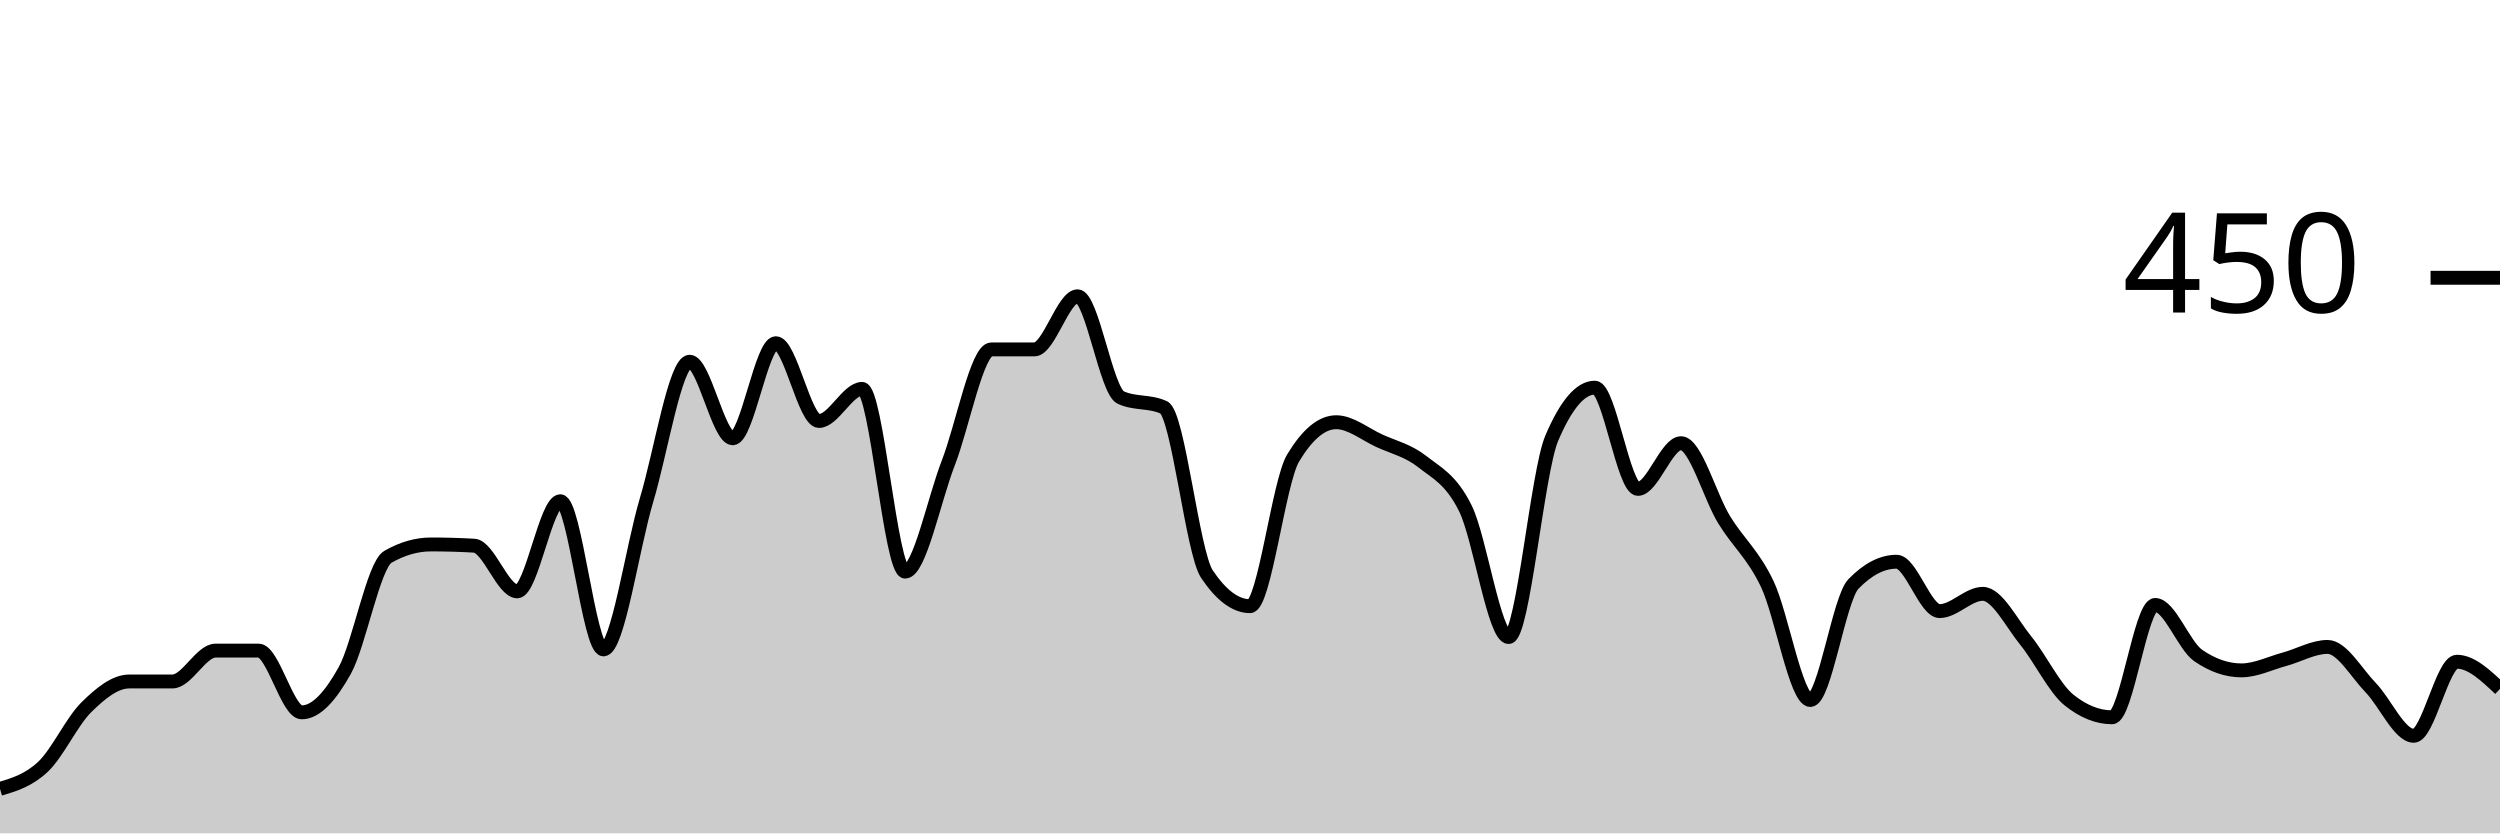
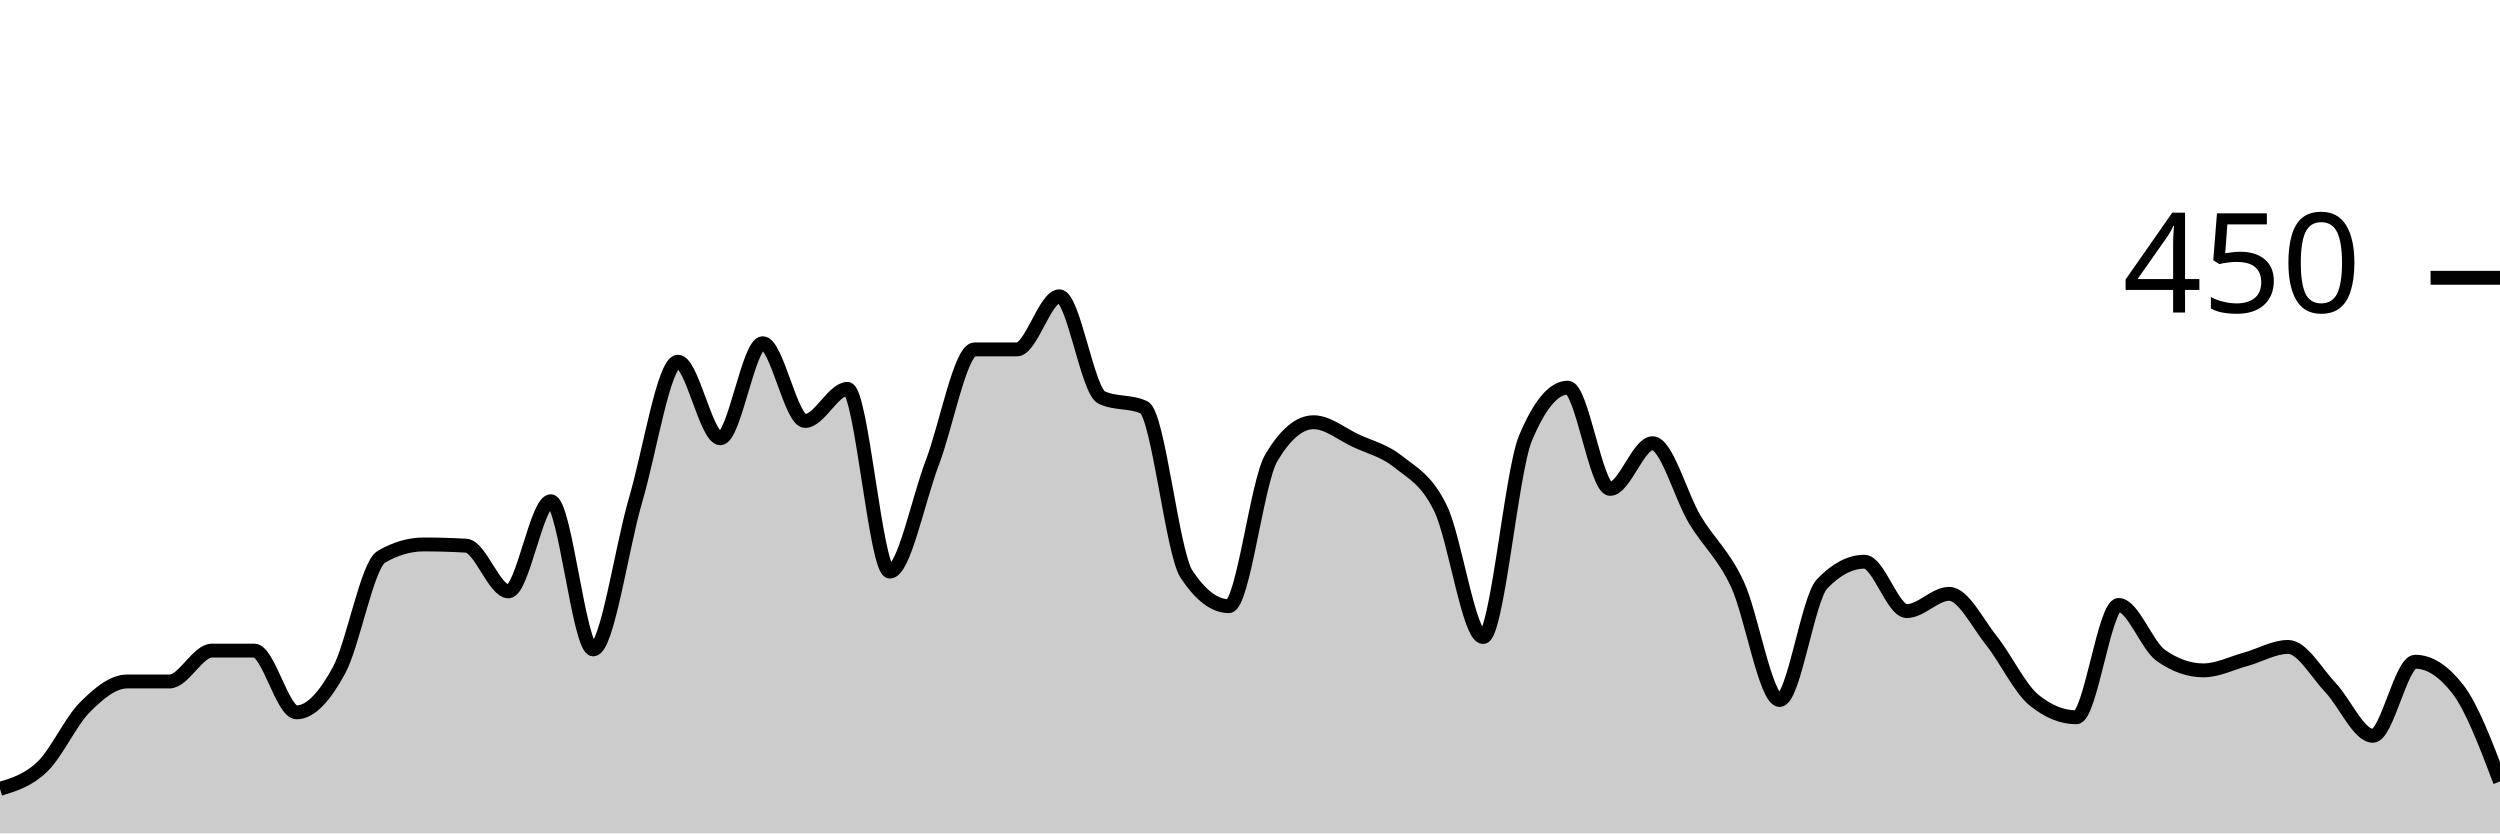
<svg xmlns="http://www.w3.org/2000/svg" viewBox="0 0 180 60">
  <g transform="translate(0,20)">
-     <path class="area" fill="rgba(0, 0, 0, 0.2)" d="M0,36.8C1.034,36.489,2.069,36.178,3.103,35.2C4.138,34.222,5.172,31.956,6.207,30.933C7.241,29.911,8.276,29.067,9.31,29.067C10.345,29.067,11.379,29.067,12.414,29.067C13.448,29.067,14.483,26.844,15.517,26.844C16.552,26.844,17.586,26.844,18.621,26.844C19.655,26.844,20.69,31.289,21.724,31.289C22.759,31.289,23.793,30.133,24.828,28.267C25.862,26.4,26.897,20.681,27.931,20.089C28.966,19.496,30,19.2,31.034,19.2C32.069,19.2,33.103,19.23,34.138,19.289C35.172,19.348,36.207,22.578,37.241,22.578C38.276,22.578,39.31,16.089,40.345,16.089C41.379,16.089,42.414,26.756,43.448,26.756C44.483,26.756,45.517,19.452,46.552,16C47.586,12.548,48.621,6.044,49.655,6.044C50.69,6.044,51.724,11.556,52.759,11.556C53.793,11.556,54.828,4.711,55.862,4.711C56.897,4.711,57.931,10.311,58.966,10.311C60,10.311,61.034,8,62.069,8C63.103,8,64.138,21.156,65.172,21.156C66.207,21.156,67.241,16,68.276,13.333C69.31,10.667,70.345,5.156,71.379,5.156C72.414,5.156,73.448,5.156,74.483,5.156C75.517,5.156,76.552,1.333,77.586,1.333C78.621,1.333,79.655,8.148,80.69,8.622C81.724,9.096,82.759,8.859,83.793,9.333C84.828,9.807,85.862,19.793,86.897,21.333C87.931,22.874,88.966,23.644,90,23.644C91.034,23.644,92.069,14.696,93.103,12.978C94.138,11.259,95.172,10.4,96.207,10.4C97.241,10.4,98.276,11.259,99.31,11.733C100.345,12.207,101.379,12.43,102.414,13.244C103.448,14.059,104.483,14.519,105.517,16.622C106.552,18.726,107.586,25.867,108.621,25.867C109.655,25.867,110.69,13.985,111.724,11.556C112.759,9.126,113.793,7.911,114.828,7.911C115.862,7.911,116.897,15.2,117.931,15.2C118.966,15.2,120,11.911,121.034,11.911C122.069,11.911,123.103,15.733,124.138,17.422C125.172,19.111,126.207,19.881,127.241,22.044C128.276,24.207,129.31,30.4,130.345,30.4C131.379,30.4,132.414,23.111,133.448,22.044C134.483,20.978,135.517,20.444,136.552,20.444C137.586,20.444,138.621,24,139.655,24C140.69,24,141.724,22.756,142.759,22.756C143.793,22.756,144.828,24.859,145.862,26.133C146.897,27.407,147.931,29.57,148.966,30.4C150,31.23,151.034,31.644,152.069,31.644C153.103,31.644,154.138,23.556,155.172,23.556C156.207,23.556,157.241,26.489,158.276,27.2C159.31,27.911,160.345,28.267,161.379,28.267C162.414,28.267,163.448,27.748,164.483,27.467C165.517,27.185,166.552,26.578,167.586,26.578C168.621,26.578,169.655,28.444,170.69,29.511C171.724,30.578,172.759,32.978,173.793,32.978C174.828,32.978,175.862,27.644,176.897,27.644C177.931,27.644,178.966,28.622,180,29.6L180,40C178.966,40,177.931,40,176.897,40C175.862,40,174.828,40,173.793,40C172.759,40,171.724,40,170.69,40C169.655,40,168.621,40,167.586,40C166.552,40,165.517,40,164.483,40C163.448,40,162.414,40,161.379,40C160.345,40,159.31,40,158.276,40C157.241,40,156.207,40,155.172,40C154.138,40,153.103,40,152.069,40C151.034,40,150,40,148.966,40C147.931,40,146.897,40,145.862,40C144.828,40,143.793,40,142.759,40C141.724,40,140.69,40,139.655,40C138.621,40,137.586,40,136.552,40C135.517,40,134.483,40,133.448,40C132.414,40,131.379,40,130.345,40C129.31,40,128.276,40,127.241,40C126.207,40,125.172,40,124.138,40C123.103,40,122.069,40,121.034,40C120,40,118.966,40,117.931,40C116.897,40,115.862,40,114.828,40C113.793,40,112.759,40,111.724,40C110.69,40,109.655,40,108.621,40C107.586,40,106.552,40,105.517,40C104.483,40,103.448,40,102.414,40C101.379,40,100.345,40,99.31,40C98.276,40,97.241,40,96.207,40C95.172,40,94.138,40,93.103,40C92.069,40,91.034,40,90,40C88.966,40,87.931,40,86.897,40C85.862,40,84.828,40,83.793,40C82.759,40,81.724,40,80.69,40C79.655,40,78.621,40,77.586,40C76.552,40,75.517,40,74.483,40C73.448,40,72.414,40,71.379,40C70.345,40,69.31,40,68.276,40C67.241,40,66.207,40,65.172,40C64.138,40,63.103,40,62.069,40C61.034,40,60,40,58.966,40C57.931,40,56.897,40,55.862,40C54.828,40,53.793,40,52.759,40C51.724,40,50.69,40,49.655,40C48.621,40,47.586,40,46.552,40C45.517,40,44.483,40,43.448,40C42.414,40,41.379,40,40.345,40C39.31,40,38.276,40,37.241,40C36.207,40,35.172,40,34.138,40C33.103,40,32.069,40,31.034,40C30,40,28.966,40,27.931,40C26.897,40,25.862,40,24.828,40C23.793,40,22.759,40,21.724,40C20.69,40,19.655,40,18.621,40C17.586,40,16.552,40,15.517,40C14.483,40,13.448,40,12.414,40C11.379,40,10.345,40,9.31,40C8.276,40,7.241,40,6.207,40C5.172,40,4.138,40,3.103,40C2.069,40,1.034,40,0,40Z" />
-     <path class="line" stroke="black" fill="none" d="M0,36.8C1.034,36.489,2.069,36.178,3.103,35.2C4.138,34.222,5.172,31.956,6.207,30.933C7.241,29.911,8.276,29.067,9.31,29.067C10.345,29.067,11.379,29.067,12.414,29.067C13.448,29.067,14.483,26.844,15.517,26.844C16.552,26.844,17.586,26.844,18.621,26.844C19.655,26.844,20.69,31.289,21.724,31.289C22.759,31.289,23.793,30.133,24.828,28.267C25.862,26.4,26.897,20.681,27.931,20.089C28.966,19.496,30,19.2,31.034,19.2C32.069,19.2,33.103,19.23,34.138,19.289C35.172,19.348,36.207,22.578,37.241,22.578C38.276,22.578,39.31,16.089,40.345,16.089C41.379,16.089,42.414,26.756,43.448,26.756C44.483,26.756,45.517,19.452,46.552,16C47.586,12.548,48.621,6.044,49.655,6.044C50.69,6.044,51.724,11.556,52.759,11.556C53.793,11.556,54.828,4.711,55.862,4.711C56.897,4.711,57.931,10.311,58.966,10.311C60,10.311,61.034,8,62.069,8C63.103,8,64.138,21.156,65.172,21.156C66.207,21.156,67.241,16,68.276,13.333C69.31,10.667,70.345,5.156,71.379,5.156C72.414,5.156,73.448,5.156,74.483,5.156C75.517,5.156,76.552,1.333,77.586,1.333C78.621,1.333,79.655,8.148,80.69,8.622C81.724,9.096,82.759,8.859,83.793,9.333C84.828,9.807,85.862,19.793,86.897,21.333C87.931,22.874,88.966,23.644,90,23.644C91.034,23.644,92.069,14.696,93.103,12.978C94.138,11.259,95.172,10.4,96.207,10.4C97.241,10.4,98.276,11.259,99.31,11.733C100.345,12.207,101.379,12.43,102.414,13.244C103.448,14.059,104.483,14.519,105.517,16.622C106.552,18.726,107.586,25.867,108.621,25.867C109.655,25.867,110.69,13.985,111.724,11.556C112.759,9.126,113.793,7.911,114.828,7.911C115.862,7.911,116.897,15.2,117.931,15.2C118.966,15.2,120,11.911,121.034,11.911C122.069,11.911,123.103,15.733,124.138,17.422C125.172,19.111,126.207,19.881,127.241,22.044C128.276,24.207,129.31,30.4,130.345,30.4C131.379,30.4,132.414,23.111,133.448,22.044C134.483,20.978,135.517,20.444,136.552,20.444C137.586,20.444,138.621,24,139.655,24C140.69,24,141.724,22.756,142.759,22.756C143.793,22.756,144.828,24.859,145.862,26.133C146.897,27.407,147.931,29.57,148.966,30.4C150,31.23,151.034,31.644,152.069,31.644C153.103,31.644,154.138,23.556,155.172,23.556C156.207,23.556,157.241,26.489,158.276,27.2C159.31,27.911,160.345,28.267,161.379,28.267C162.414,28.267,163.448,27.748,164.483,27.467C165.517,27.185,166.552,26.578,167.586,26.578C168.621,26.578,169.655,28.444,170.69,29.511C171.724,30.578,172.759,32.978,173.793,32.978C174.828,32.978,175.862,27.644,176.897,27.644C177.931,27.644,178.966,28.622,180,29.6" />
+     <path class="area" fill="rgba(0, 0, 0, 0.2)" d="M0,36.8C1.017,36.489,2.034,36.178,3.051,35.2C4.068,34.222,5.085,31.956,6.102,30.933C7.119,29.911,8.136,29.067,9.153,29.067C10.169,29.067,11.186,29.067,12.203,29.067C13.22,29.067,14.237,26.844,15.254,26.844C16.271,26.844,17.288,26.844,18.305,26.844C19.322,26.844,20.339,31.289,21.356,31.289C22.373,31.289,23.39,30.133,24.407,28.267C25.424,26.4,26.441,20.681,27.458,20.089C28.475,19.496,29.492,19.2,30.508,19.2C31.525,19.2,32.542,19.23,33.559,19.289C34.576,19.348,35.593,22.578,36.61,22.578C37.627,22.578,38.644,16.089,39.661,16.089C40.678,16.089,41.695,26.756,42.712,26.756C43.729,26.756,44.746,19.452,45.763,16C46.78,12.548,47.797,6.044,48.814,6.044C49.831,6.044,50.847,11.556,51.864,11.556C52.881,11.556,53.898,4.711,54.915,4.711C55.932,4.711,56.949,10.311,57.966,10.311C58.983,10.311,60,8,61.017,8C62.034,8,63.051,21.156,64.068,21.156C65.085,21.156,66.102,16,67.119,13.333C68.136,10.667,69.153,5.156,70.169,5.156C71.186,5.156,72.203,5.156,73.22,5.156C74.237,5.156,75.254,1.333,76.271,1.333C77.288,1.333,78.305,8.148,79.322,8.622C80.339,9.096,81.356,8.859,82.373,9.333C83.39,9.807,84.407,19.793,85.424,21.333C86.441,22.874,87.458,23.644,88.475,23.644C89.492,23.644,90.508,14.696,91.525,12.978C92.542,11.259,93.559,10.4,94.576,10.4C95.593,10.4,96.61,11.259,97.627,11.733C98.644,12.207,99.661,12.43,100.678,13.244C101.695,14.059,102.712,14.519,103.729,16.622C104.746,18.726,105.763,25.867,106.78,25.867C107.797,25.867,108.814,13.985,109.831,11.556C110.847,9.126,111.864,7.911,112.881,7.911C113.898,7.911,114.915,15.2,115.932,15.2C116.949,15.2,117.966,11.911,118.983,11.911C120,11.911,121.017,15.733,122.034,17.422C123.051,19.111,124.068,19.881,125.085,22.044C126.102,24.207,127.119,30.4,128.136,30.4C129.153,30.4,130.169,23.111,131.186,22.044C132.203,20.978,133.22,20.444,134.237,20.444C135.254,20.444,136.271,24,137.288,24C138.305,24,139.322,22.756,140.339,22.756C141.356,22.756,142.373,24.859,143.39,26.133C144.407,27.407,145.424,29.57,146.441,30.4C147.458,31.23,148.475,31.644,149.492,31.644C150.508,31.644,151.525,23.556,152.542,23.556C153.559,23.556,154.576,26.489,155.593,27.2C156.61,27.911,157.627,28.267,158.644,28.267C159.661,28.267,160.678,27.748,161.695,27.467C162.712,27.185,163.729,26.578,164.746,26.578C165.763,26.578,166.78,28.444,167.797,29.511C168.814,30.578,169.831,32.978,170.847,32.978C171.864,32.978,172.881,27.644,173.898,27.644C174.915,27.644,175.932,28.296,176.949,29.6C177.966,30.904,178.983,33.585,180,36.267L180,40C178.983,40,177.966,40,176.949,40C175.932,40,174.915,40,173.898,40C172.881,40,171.864,40,170.847,40C169.831,40,168.814,40,167.797,40C166.78,40,165.763,40,164.746,40C163.729,40,162.712,40,161.695,40C160.678,40,159.661,40,158.644,40C157.627,40,156.61,40,155.593,40C154.576,40,153.559,40,152.542,40C151.525,40,150.508,40,149.492,40C148.475,40,147.458,40,146.441,40C145.424,40,144.407,40,143.39,40C142.373,40,141.356,40,140.339,40C139.322,40,138.305,40,137.288,40C136.271,40,135.254,40,134.237,40C133.22,40,132.203,40,131.186,40C130.169,40,129.153,40,128.136,40C127.119,40,126.102,40,125.085,40C124.068,40,123.051,40,122.034,40C121.017,40,120,40,118.983,40C117.966,40,116.949,40,115.932,40C114.915,40,113.898,40,112.881,40C111.864,40,110.847,40,109.831,40C108.814,40,107.797,40,106.78,40C105.763,40,104.746,40,103.729,40C102.712,40,101.695,40,100.678,40C99.661,40,98.644,40,97.627,40C96.61,40,95.593,40,94.576,40C93.559,40,92.542,40,91.525,40C90.508,40,89.492,40,88.475,40C87.458,40,86.441,40,85.424,40C84.407,40,83.39,40,82.373,40C81.356,40,80.339,40,79.322,40C78.305,40,77.288,40,76.271,40C75.254,40,74.237,40,73.22,40C72.203,40,71.186,40,70.169,40C69.153,40,68.136,40,67.119,40C66.102,40,65.085,40,64.068,40C63.051,40,62.034,40,61.017,40C60,40,58.983,40,57.966,40C56.949,40,55.932,40,54.915,40C53.898,40,52.881,40,51.864,40C50.847,40,49.831,40,48.814,40C47.797,40,46.78,40,45.763,40C44.746,40,43.729,40,42.712,40C41.695,40,40.678,40,39.661,40C38.644,40,37.627,40,36.61,40C35.593,40,34.576,40,33.559,40C32.542,40,31.525,40,30.508,40C29.492,40,28.475,40,27.458,40C26.441,40,25.424,40,24.407,40C23.39,40,22.373,40,21.356,40C20.339,40,19.322,40,18.305,40C17.288,40,16.271,40,15.254,40C14.237,40,13.22,40,12.203,40C11.186,40,10.169,40,9.153,40C8.136,40,7.119,40,6.102,40C5.085,40,4.068,40,3.051,40C2.034,40,1.017,40,0,40Z" />
+     <path class="line" stroke="black" fill="none" d="M0,36.8C1.017,36.489,2.034,36.178,3.051,35.2C4.068,34.222,5.085,31.956,6.102,30.933C7.119,29.911,8.136,29.067,9.153,29.067C10.169,29.067,11.186,29.067,12.203,29.067C13.22,29.067,14.237,26.844,15.254,26.844C16.271,26.844,17.288,26.844,18.305,26.844C19.322,26.844,20.339,31.289,21.356,31.289C22.373,31.289,23.39,30.133,24.407,28.267C25.424,26.4,26.441,20.681,27.458,20.089C28.475,19.496,29.492,19.2,30.508,19.2C31.525,19.2,32.542,19.23,33.559,19.289C34.576,19.348,35.593,22.578,36.61,22.578C37.627,22.578,38.644,16.089,39.661,16.089C40.678,16.089,41.695,26.756,42.712,26.756C43.729,26.756,44.746,19.452,45.763,16C46.78,12.548,47.797,6.044,48.814,6.044C49.831,6.044,50.847,11.556,51.864,11.556C52.881,11.556,53.898,4.711,54.915,4.711C55.932,4.711,56.949,10.311,57.966,10.311C58.983,10.311,60,8,61.017,8C62.034,8,63.051,21.156,64.068,21.156C65.085,21.156,66.102,16,67.119,13.333C68.136,10.667,69.153,5.156,70.169,5.156C71.186,5.156,72.203,5.156,73.22,5.156C74.237,5.156,75.254,1.333,76.271,1.333C77.288,1.333,78.305,8.148,79.322,8.622C80.339,9.096,81.356,8.859,82.373,9.333C83.39,9.807,84.407,19.793,85.424,21.333C86.441,22.874,87.458,23.644,88.475,23.644C89.492,23.644,90.508,14.696,91.525,12.978C92.542,11.259,93.559,10.4,94.576,10.4C95.593,10.4,96.61,11.259,97.627,11.733C98.644,12.207,99.661,12.43,100.678,13.244C101.695,14.059,102.712,14.519,103.729,16.622C104.746,18.726,105.763,25.867,106.78,25.867C107.797,25.867,108.814,13.985,109.831,11.556C110.847,9.126,111.864,7.911,112.881,7.911C113.898,7.911,114.915,15.2,115.932,15.2C116.949,15.2,117.966,11.911,118.983,11.911C120,11.911,121.017,15.733,122.034,17.422C123.051,19.111,124.068,19.881,125.085,22.044C126.102,24.207,127.119,30.4,128.136,30.4C129.153,30.4,130.169,23.111,131.186,22.044C132.203,20.978,133.22,20.444,134.237,20.444C135.254,20.444,136.271,24,137.288,24C138.305,24,139.322,22.756,140.339,22.756C141.356,22.756,142.373,24.859,143.39,26.133C144.407,27.407,145.424,29.57,146.441,30.4C147.458,31.23,148.475,31.644,149.492,31.644C150.508,31.644,151.525,23.556,152.542,23.556C153.559,23.556,154.576,26.489,155.593,27.2C156.61,27.911,157.627,28.267,158.644,28.267C159.661,28.267,160.678,27.748,161.695,27.467C162.712,27.185,163.729,26.578,164.746,26.578C165.763,26.578,166.78,28.444,167.797,29.511C168.814,30.578,169.831,32.978,170.847,32.978C171.864,32.978,172.881,27.644,173.898,27.644C174.915,27.644,175.932,28.296,176.949,29.6C177.966,30.904,178.983,33.585,180,36.267" />
    <path class="axis-ceiling" stroke-width="1" stroke="black" fill="none" d="M175,0L180,0" />
    <text class="axis-ceiling-label" font-family="sans-serif" text-anchor="end" font-size="10px" x="170" y="2.5">450</text>
  </g>
</svg>
